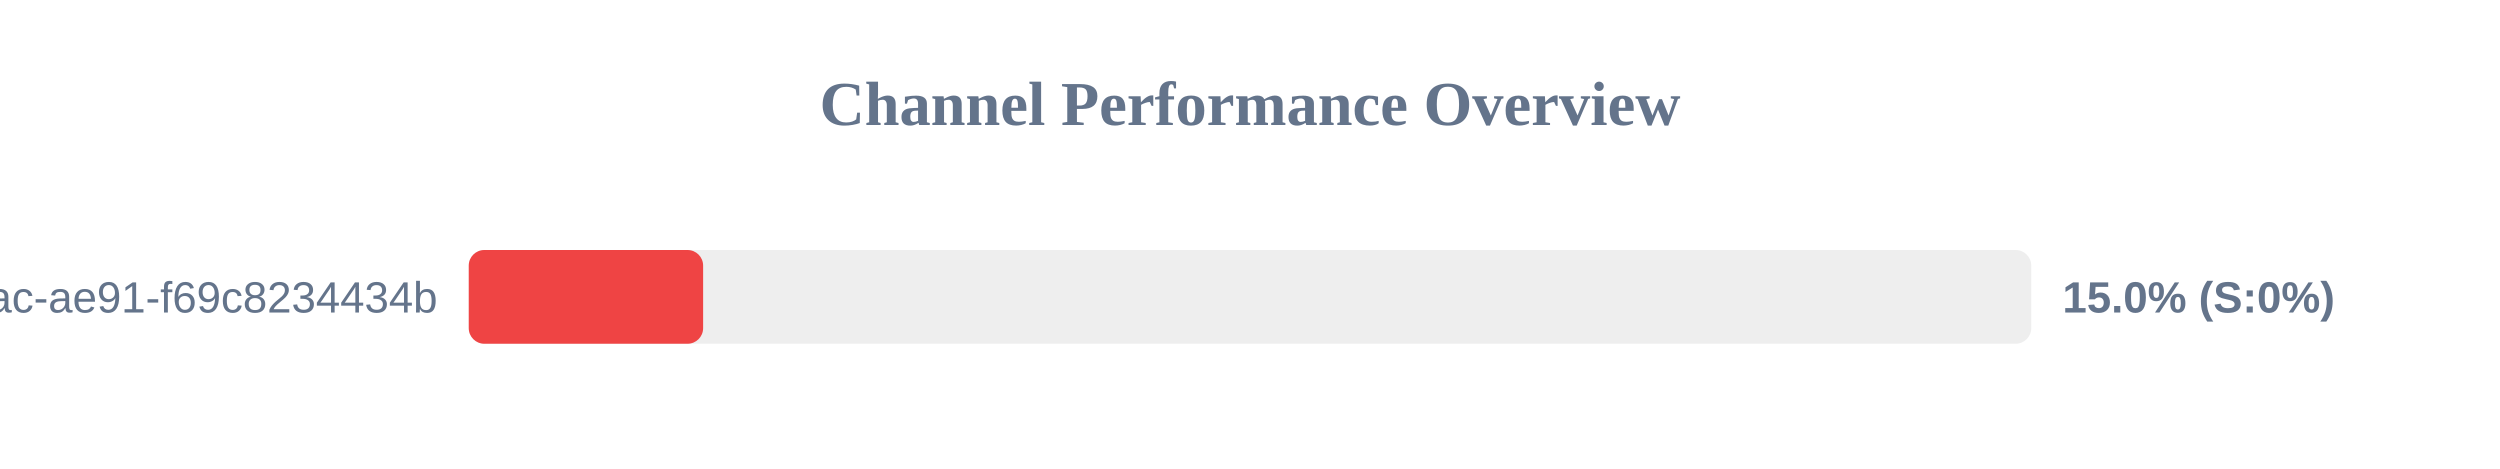
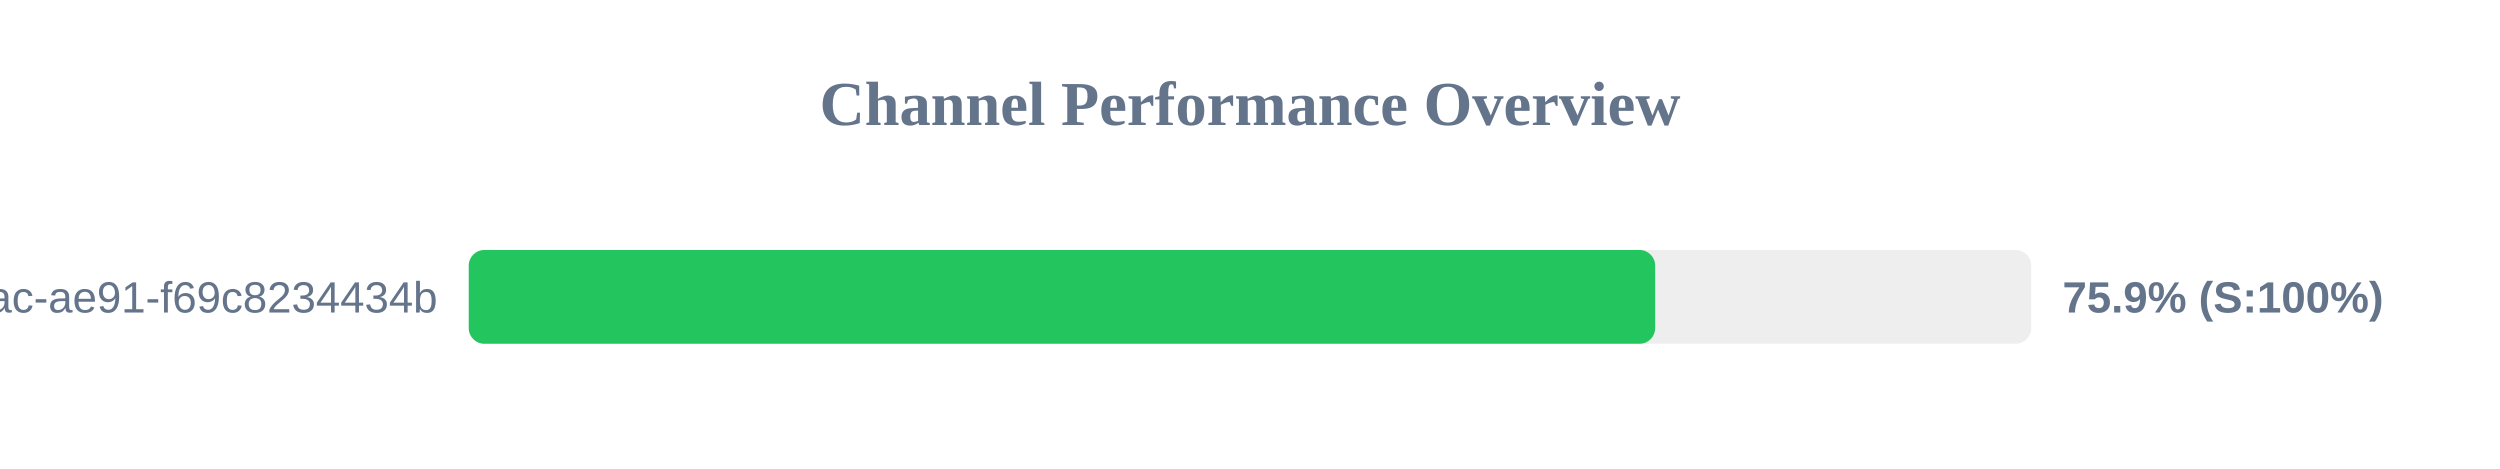
<svg xmlns="http://www.w3.org/2000/svg" width="800" height="150" version="1.1">
  <style>
        .row { font: 14px Arial; fill: #64748b; }
        .score { font: bold 14px Arial; fill: #64748b; }
    </style>
  <text x="400" y="40" text-anchor="middle" font-size="20px" font-weight="bold" fill="#64748b">Channel Performance Overview</text>
  <rect x="150" y="80" width="500" height="30" fill="#eee" rx="5" />
-   <rect x="150" y="80" width="75.0" height="30" fill="#ef4444" rx="5" />
+   <rect x="150" y="80" width="379.65" height="30" fill="#22c55e" rx="5" />
  <text x="140" y="100" text-anchor="end" class="row">?uuid=942b9cb8-92fa-46ac-ae91-f69c8234434b</text>
-   <text x="660" y="100" text-anchor="start" class="score">15.0% (S:0%)</text>
+   <text x="660" y="100" text-anchor="start" class="score">75.9% (S:100%)</text>
</svg>
